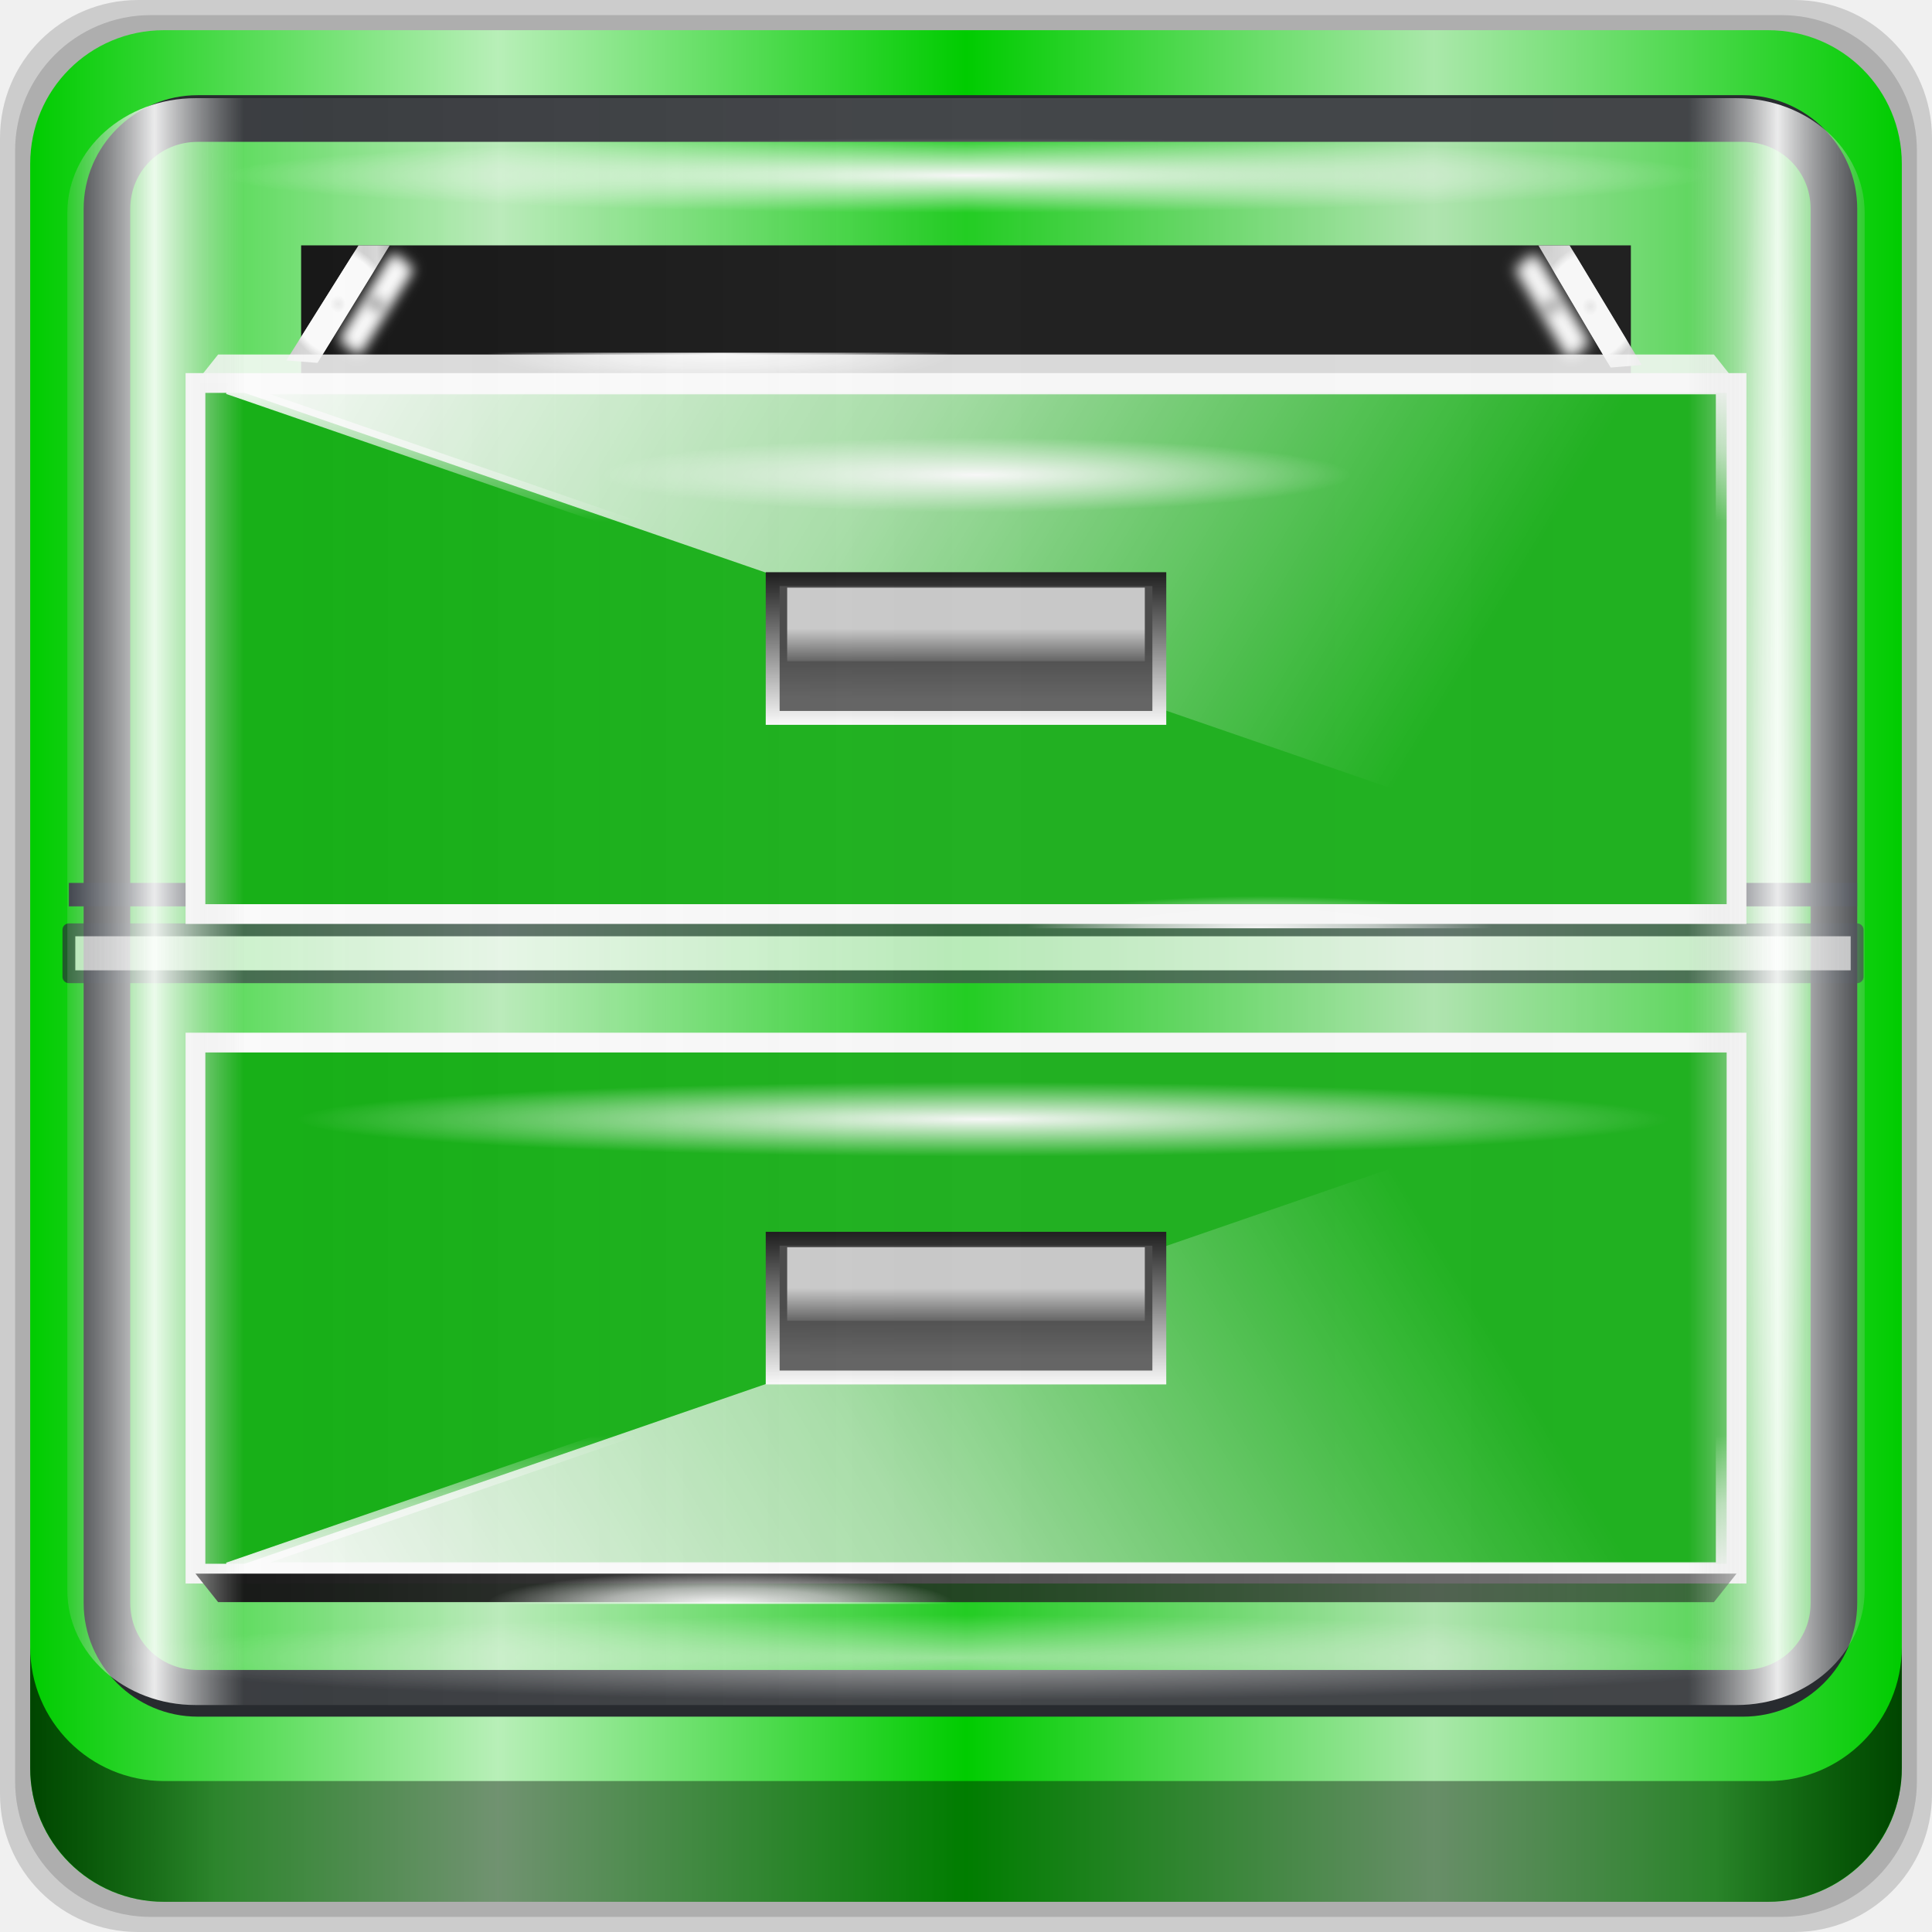
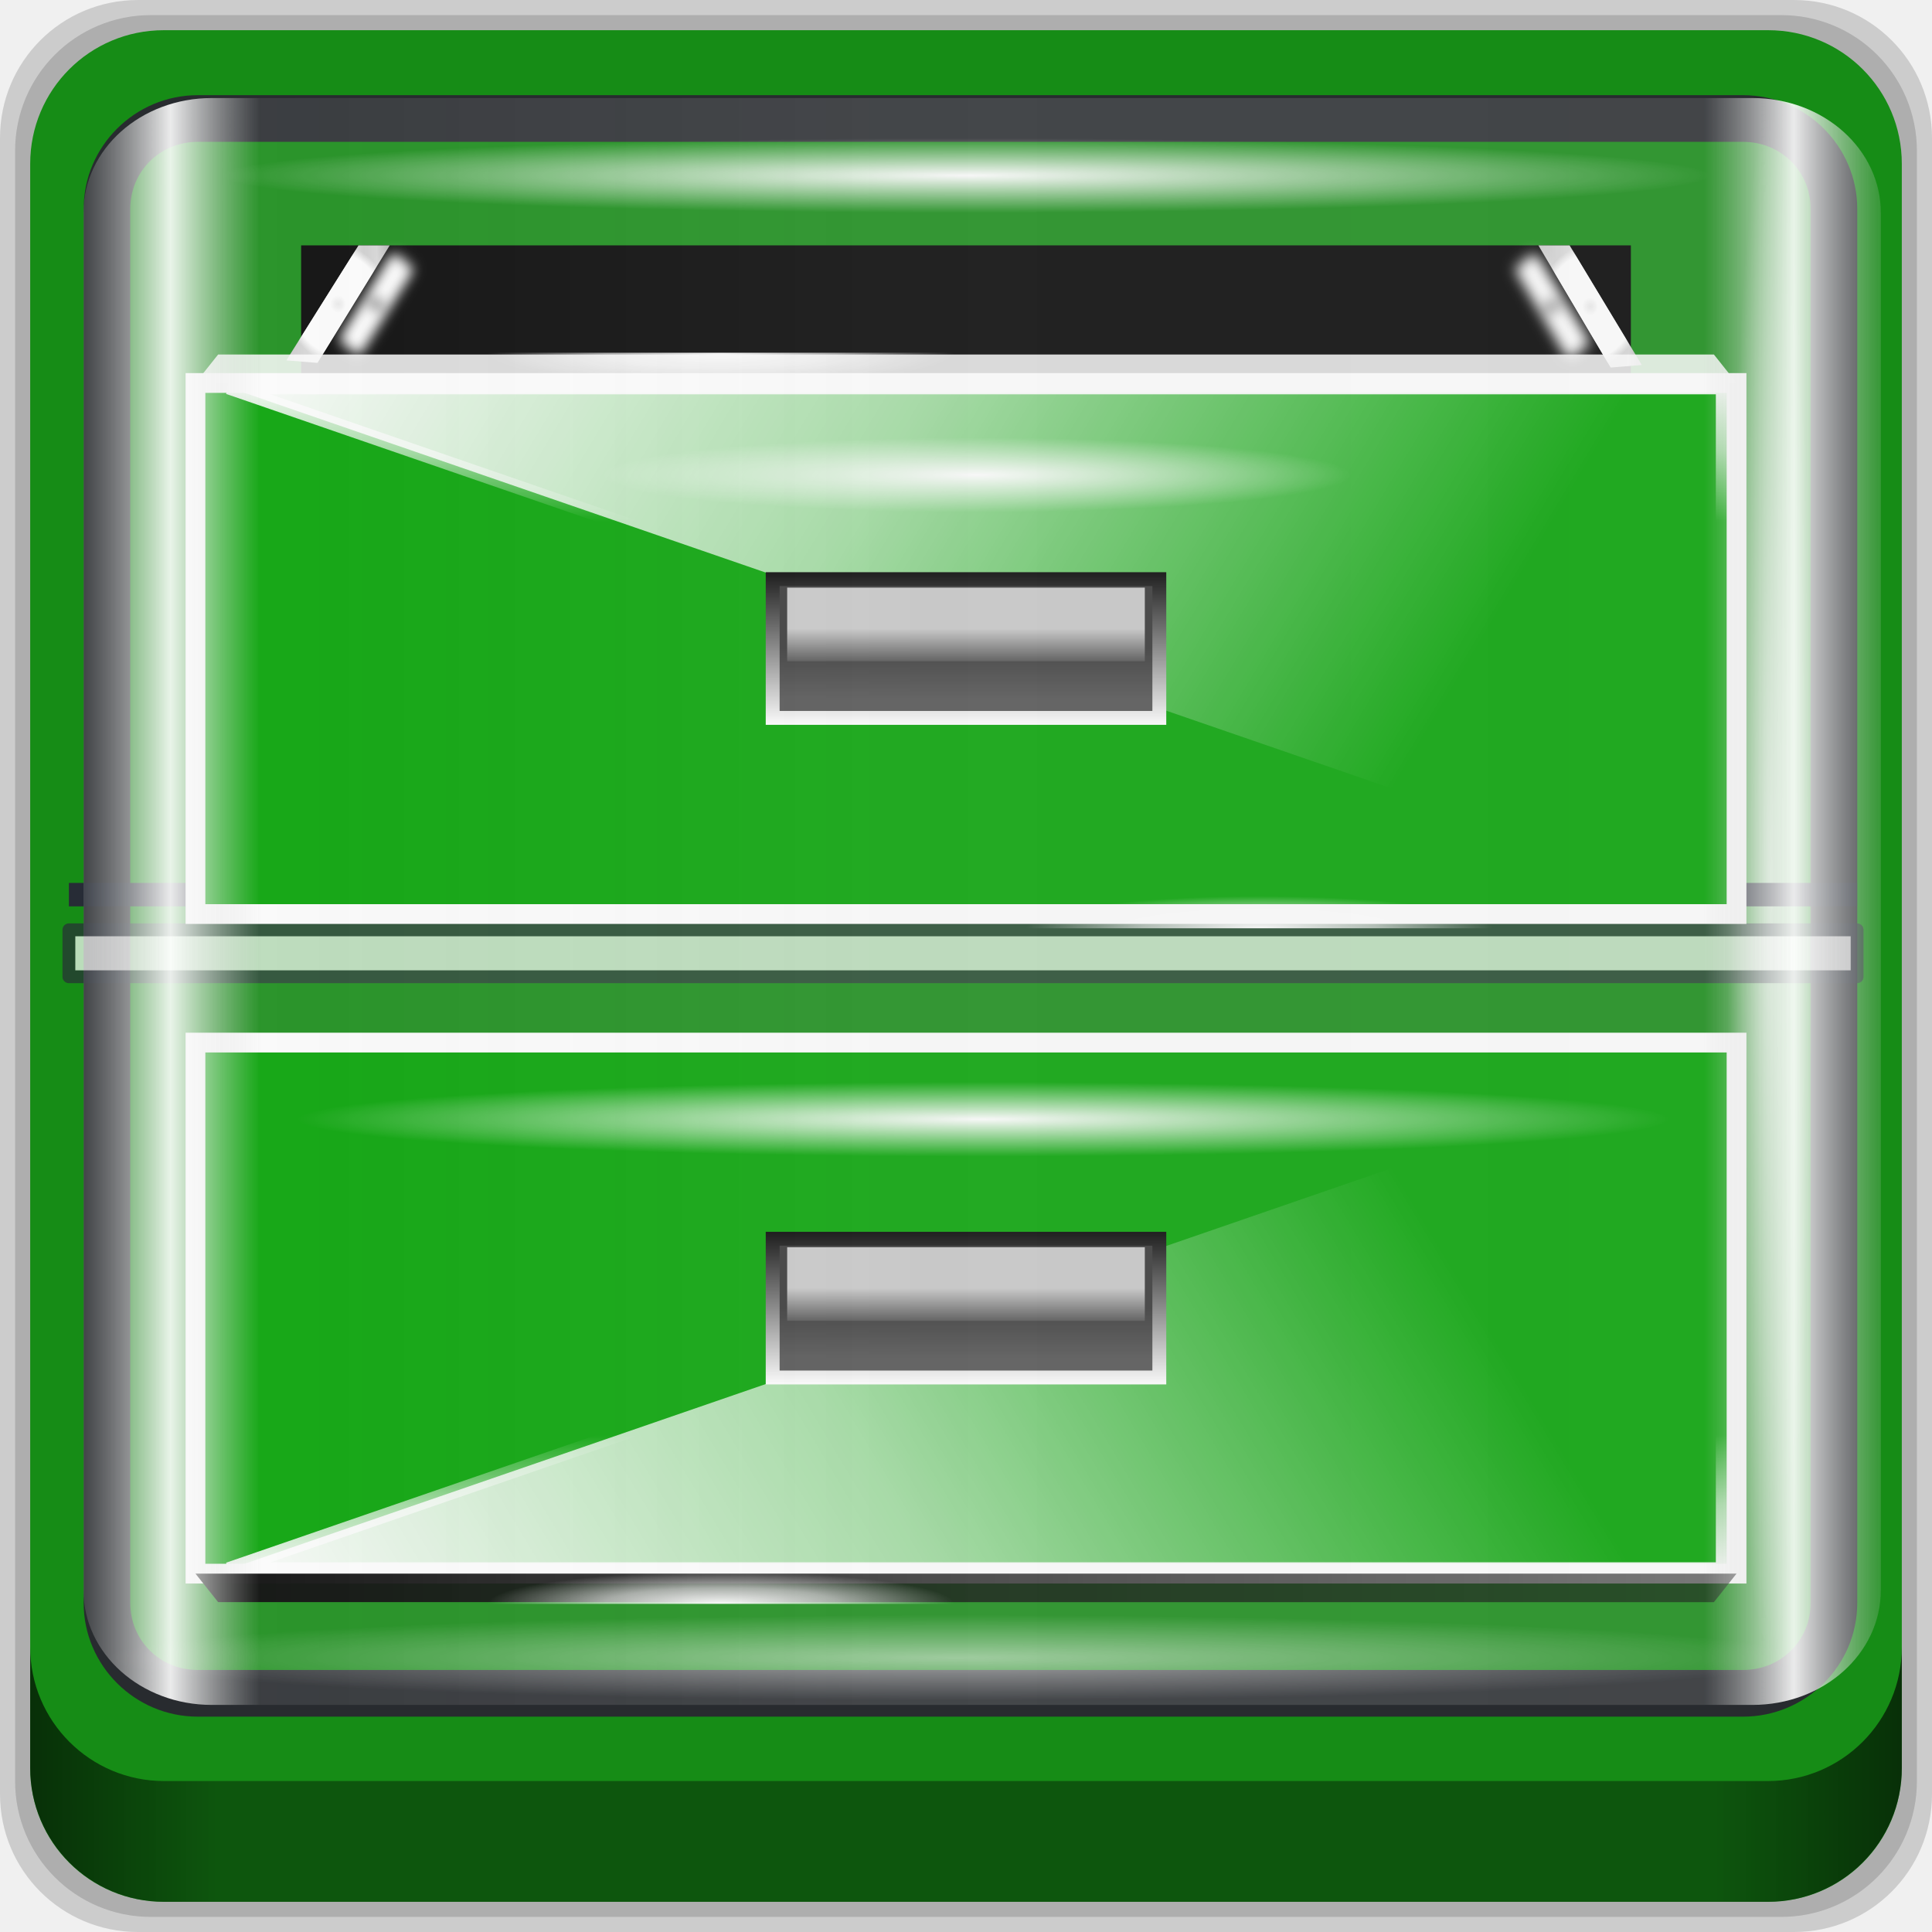
<svg xmlns="http://www.w3.org/2000/svg" xmlns:xlink="http://www.w3.org/1999/xlink" width="96" height="96" id="svg3871" version="1.1">
  <defs id="defs3873">
    <linearGradient id="linearGradient4589">
      <stop id="stop4591" offset="0" style="stop-color:#f70a0a" />
      <stop style="stop-color:#c50e12" offset="0.5" id="stop4593" />
      <stop id="stop4595" offset="0.75" style="stop-color:#f8a8a8" />
      <stop style="stop-color:#fbb5b6" offset="0.875" id="stop4597" />
      <stop id="stop4599" offset="1" style="stop-color:#fe5762" />
    </linearGradient>
    <linearGradient id="linearGradient4583">
      <stop style="stop-color:#c80000" offset="0" id="stop4585" />
      <stop style="stop-color:#660000" offset="1" id="stop4587" />
    </linearGradient>
    <linearGradient xlink:href="#linearGradient4188-5" id="linearGradient6769" x1="2.294" y1="17.34" x2="95.497" y2="17.34" gradientUnits="userSpaceOnUse" />
    <linearGradient id="linearGradient4188-5">
      <stop id="stop4190-0" offset="0" style="stop-color:#ffffff;stop-opacity:0" />
      <stop style="stop-color:#ffffff" offset="0.15" id="stop4198-3" />
      <stop style="stop-color:#ffffff" offset="0.85" id="stop4196-6" />
      <stop id="stop4192-1" offset="1" style="stop-color:#ffffff;stop-opacity:0" />
    </linearGradient>
    <filter color-interpolation-filters="sRGB" id="filter6771">
      <feGaussianBlur stdDeviation="0.433" id="feGaussianBlur6773" />
    </filter>
    <radialGradient xlink:href="#linearGradient3888-1-1" id="radialGradient6699" gradientUnits="userSpaceOnUse" gradientTransform="matrix(0.9678067,0,0,0.05540266,7.036976,-86.60529)" cx="45.027" cy="965.204" fx="45.027" fy="965.204" r="37.208" />
    <linearGradient id="linearGradient3888-1-1">
      <stop style="stop-color:#ffffff" offset="0" id="stop3890-3-7" />
      <stop style="stop-color:#ffffff;stop-opacity:0" offset="1" id="stop3892-4-9" />
    </linearGradient>
    <linearGradient xlink:href="#linearGradient5712" id="linearGradient6677" gradientUnits="userSpaceOnUse" gradientTransform="matrix(2.379479,0,0,1.471481,-10.09338,-1530.045)" x1="23.791" y1="1070.81" x2="24.548" y2="1031.263" />
    <linearGradient id="linearGradient5712">
      <stop style="stop-color:#cbcbcb" offset="0" id="stop5714" />
      <stop id="stop6775" offset="0.5" style="stop-color:#ececec" />
      <stop style="stop-color:#d0d0d0" offset="0.75" id="stop6777" />
      <stop id="stop6779" offset="0.875" style="stop-color:#d8d8d8" />
      <stop style="stop-color:#b1b1b1" offset="1" id="stop5716" />
    </linearGradient>
    <linearGradient xlink:href="#linearGradient4706" id="linearGradient6679" gradientUnits="userSpaceOnUse" gradientTransform="matrix(5.30808,0,0,3.282542,-20.18369,-3432.62)" x1="5.28" y1="1046.534" x2="20.651" y2="1046.534" />
    <linearGradient id="linearGradient4706">
      <stop id="stop4708" offset="0" style="stop-color:#646464" />
      <stop id="stop4710" offset="1" style="stop-color:#333333" />
    </linearGradient>
    <linearGradient xlink:href="#linearGradient4168" id="linearGradient6681" gradientUnits="userSpaceOnUse" gradientTransform="matrix(2.307469,0,0,-1.427942,-7.808547,1484.891)" x1="7.683" y1="1031.616" x2="36.138" y2="1041.616" />
    <linearGradient id="linearGradient4168">
      <stop style="stop-color:#ffffff" offset="0" id="stop4170" />
      <stop id="stop5563" offset="0.5" style="stop-color:#ffffff;stop-opacity:0.628" />
      <stop style="stop-color:#ffffff;stop-opacity:0" offset="1" id="stop4172" />
    </linearGradient>
    <linearGradient xlink:href="#linearGradient4168" id="linearGradient6683" gradientUnits="userSpaceOnUse" gradientTransform="matrix(2.410269,0,0,-1.491559,-10.34592,1551.155)" x1="24.683" y1="1031.842" x2="24.683" y2="1037.031" />
    <linearGradient id="linearGradient3638">
      <stop style="stop-color:#ffffff" offset="0" id="stop3640" />
      <stop id="stop3642" offset="0.5" style="stop-color:#ffffff;stop-opacity:0.628" />
      <stop style="stop-color:#ffffff;stop-opacity:0" offset="1" id="stop3644" />
    </linearGradient>
    <linearGradient xlink:href="#ButtonShadow" id="linearGradient6689" gradientUnits="userSpaceOnUse" gradientTransform="matrix(2.252233,0,0,-0.07082362,-7.590828,1179.192)" x1="7.683" y1="1041.617" x2="41.683" y2="1041.617" />
    <linearGradient gradientTransform="scale(1.005865,0.994169)" gradientUnits="userSpaceOnUse" id="ButtonShadow" y2="7.017" x2="45.448" y1="92.54" x1="45.448">
      <stop offset="0" style="stop-color:#000000" id="stop3750" />
      <stop offset="1" style="stop-color:#000000;stop-opacity:0.588" id="stop3752" />
    </linearGradient>
    <linearGradient xlink:href="#linearGradient4192" id="linearGradient6691" gradientUnits="userSpaceOnUse" gradientTransform="matrix(2.379479,0,0,1.471481,-10.09338,-1535.393)" x1="22.609" y1="1043.503" x2="22.609" y2="1041.616" />
    <linearGradient id="linearGradient4192">
      <stop style="stop-color:#505050" offset="0" id="stop4194" />
      <stop style="stop-color:#333333" offset="1" id="stop4196" />
    </linearGradient>
    <linearGradient xlink:href="#linearGradient4688" id="linearGradient6693" gradientUnits="userSpaceOnUse" gradientTransform="matrix(2.379479,0,0,1.471481,-10.09338,-1535.393)" x1="24.683" y1="1038.803" x2="24.683" y2="1044.428" />
    <linearGradient id="linearGradient4688">
      <stop id="stop4690" offset="0" style="stop-color:#000000" />
      <stop id="stop4692" offset="1" style="stop-color:#ffffff" />
    </linearGradient>
    <linearGradient xlink:href="#linearGradient4712" id="linearGradient6695" gradientUnits="userSpaceOnUse" gradientTransform="matrix(2.379479,0,0,1.471481,-10.09338,-1535.393)" x1="24.683" y1="1039.323" x2="24.683" y2="1042.096" />
    <linearGradient id="linearGradient4712">
      <stop id="stop4714" offset="0" style="stop-color:#c8c8c8" />
      <stop style="stop-color:#c8c8c8" offset="0.554" id="stop4720" />
      <stop id="stop4716" offset="1" style="stop-color:#505050" />
    </linearGradient>
    <radialGradient xlink:href="#linearGradient4168" id="radialGradient6697" gradientUnits="userSpaceOnUse" gradientTransform="matrix(-2.379479,6.8074622e-8,7.577941e-8,0.3469036,88.21679,4.112043)" cx="22.045" cy="27.687" fx="22.045" fy="27.687" r="5.145" />
    <linearGradient id="linearGradient3664">
      <stop style="stop-color:#ffffff" offset="0" id="stop3666" />
      <stop id="stop3668" offset="0.5" style="stop-color:#ffffff;stop-opacity:0.628" />
      <stop style="stop-color:#ffffff;stop-opacity:0" offset="1" id="stop3670" />
    </linearGradient>
    <radialGradient xlink:href="#linearGradient4168" id="radialGradient4367" gradientUnits="userSpaceOnUse" gradientTransform="matrix(-2.379479,6.8074622e-8,7.577941e-8,0.3469036,116.5011,-33.32754)" cx="22.045" cy="27.687" fx="22.045" fy="27.687" r="5.145" />
    <linearGradient id="linearGradient3673">
      <stop style="stop-color:#ffffff" offset="0" id="stop3675" />
      <stop id="stop3677" offset="0.5" style="stop-color:#ffffff;stop-opacity:0.628" />
      <stop style="stop-color:#ffffff;stop-opacity:0" offset="1" id="stop3679" />
    </linearGradient>
    <radialGradient r="37.208" fy="965.204" fx="45.027" cy="965.204" cx="45.027" gradientTransform="matrix(0.5289847,0,0,0.05540266,26.41004,-55.90131)" gradientUnits="userSpaceOnUse" id="radialGradient6571" xlink:href="#linearGradient3888-1-1" />
    <linearGradient xlink:href="#linearGradient5933" id="linearGradient6512" gradientUnits="userSpaceOnUse" gradientTransform="matrix(1.651857,0,0,1.088277,7.22798,-70.02308)" x1="24.683" y1="1046.799" x2="24.683" y2="1027.589" />
    <linearGradient id="linearGradient5933">
      <stop id="stop5935" offset="0" style="stop-color:#f8f8f8" />
      <stop id="stop5937" offset="1" style="stop-color:#000000" />
    </linearGradient>
    <linearGradient xlink:href="#linearGradient5712" id="linearGradient6514" gradientUnits="userSpaceOnUse" gradientTransform="matrix(2.379479,0,0,1.471481,-10.09338,-1531.778)" x1="23.791" y1="1070.81" x2="24.548" y2="1031.263" />
    <linearGradient id="linearGradient3693">
      <stop style="stop-color:#cbcbcb" offset="0" id="stop3695" />
      <stop id="stop3697" offset="0.5" style="stop-color:#ececec" />
      <stop style="stop-color:#d0d0d0" offset="0.75" id="stop3699" />
      <stop id="stop3701" offset="0.875" style="stop-color:#d8d8d8" />
      <stop style="stop-color:#b1b1b1" offset="1" id="stop3703" />
    </linearGradient>
    <linearGradient xlink:href="#linearGradient4706" id="linearGradient6516" gradientUnits="userSpaceOnUse" gradientTransform="matrix(5.30808,0,0,3.282542,-20.18369,-3434.353)" x1="5.28" y1="1046.534" x2="20.651" y2="1046.534" />
    <linearGradient id="linearGradient3706">
      <stop id="stop3708" offset="0" style="stop-color:#646464" />
      <stop id="stop3710" offset="1" style="stop-color:#333333" />
    </linearGradient>
    <linearGradient xlink:href="#linearGradient4168" id="linearGradient6518" gradientUnits="userSpaceOnUse" gradientTransform="matrix(2.184073,0,0,1.280363,-5.428183,-275.0784)" x1="7.683" y1="1031.616" x2="36.138" y2="1041.616" />
    <linearGradient id="linearGradient3713">
      <stop style="stop-color:#ffffff" offset="0" id="stop3715" />
      <stop id="stop3717" offset="0.5" style="stop-color:#ffffff;stop-opacity:0.628" />
      <stop style="stop-color:#ffffff;stop-opacity:0" offset="1" id="stop3719" />
    </linearGradient>
    <linearGradient xlink:href="#linearGradient4168" id="linearGradient6520" gradientUnits="userSpaceOnUse" gradientTransform="matrix(2.410269,0,0,1.491559,-10.34592,-1552.888)" x1="24.683" y1="1031.842" x2="24.683" y2="1037.031" />
    <linearGradient id="linearGradient3722">
      <stop style="stop-color:#ffffff" offset="0" id="stop3724" />
      <stop id="stop3726" offset="0.5" style="stop-color:#ffffff;stop-opacity:0.628" />
      <stop style="stop-color:#ffffff;stop-opacity:0" offset="1" id="stop3728" />
    </linearGradient>
    <linearGradient xlink:href="#linearGradient5712" id="linearGradient6522" gradientUnits="userSpaceOnUse" gradientTransform="matrix(2.379479,0,0,0.8792501,-10.09338,-921.4938)" x1="11.969" y1="1023.696" x2="11.969" y2="1031.112" />
    <linearGradient id="linearGradient3731">
      <stop style="stop-color:#cbcbcb" offset="0" id="stop3733" />
      <stop id="stop3735" offset="0.5" style="stop-color:#ececec" />
      <stop style="stop-color:#d0d0d0" offset="0.75" id="stop3737" />
      <stop id="stop3739" offset="0.875" style="stop-color:#d8d8d8" />
      <stop style="stop-color:#b1b1b1" offset="1" id="stop3741" />
    </linearGradient>
    <linearGradient xlink:href="#linearGradient5712" id="linearGradient6524" gradientUnits="userSpaceOnUse" gradientTransform="matrix(-2.379479,0,0,0.9140872,107.1656,-957.1566)" x1="11.969" y1="1023.696" x2="11.969" y2="1031.112" />
    <linearGradient id="linearGradient3744">
      <stop style="stop-color:#cbcbcb" offset="0" id="stop3746" />
      <stop id="stop3748" offset="0.5" style="stop-color:#ececec" />
      <stop style="stop-color:#d0d0d0" offset="0.75" id="stop3751" />
      <stop id="stop3753" offset="0.875" style="stop-color:#d8d8d8" />
      <stop style="stop-color:#b1b1b1" offset="1" id="stop3755" />
    </linearGradient>
    <linearGradient xlink:href="#linearGradient4188" id="linearGradient6526" gradientUnits="userSpaceOnUse" gradientTransform="matrix(2.379479,0,0,0.07898703,-10.09338,-96.83827)" x1="7.683" y1="1041.617" x2="41.683" y2="1041.617" />
    <linearGradient id="linearGradient4188">
      <stop id="stop4190" offset="0" style="stop-color:#ffffff;stop-opacity:0" />
      <stop style="stop-color:#ffffff" offset="0.15" id="stop4198" />
      <stop style="stop-color:#ffffff" offset="0.85" id="stop4196-8" />
      <stop id="stop4192" offset="1" style="stop-color:#ffffff;stop-opacity:0" />
    </linearGradient>
    <linearGradient xlink:href="#linearGradient4192" id="linearGradient6528" gradientUnits="userSpaceOnUse" gradientTransform="matrix(2.252233,0,0,1.319402,-7.590828,-315.5661)" x1="22.609" y1="1043.503" x2="22.609" y2="1041.616" />
    <linearGradient id="linearGradient3764">
      <stop style="stop-color:#505050" offset="0" id="stop3766" />
      <stop style="stop-color:#333333" offset="1" id="stop3768" />
    </linearGradient>
    <linearGradient xlink:href="#linearGradient4688" id="linearGradient6530" gradientUnits="userSpaceOnUse" gradientTransform="matrix(2.252233,0,0,1.319402,-7.590828,-315.5661)" x1="24.683" y1="1038.803" x2="24.683" y2="1044.428" />
    <linearGradient id="linearGradient3771">
      <stop id="stop3773" offset="0" style="stop-color:#000000" />
      <stop id="stop3775" offset="1" style="stop-color:#ffffff" />
    </linearGradient>
    <linearGradient xlink:href="#linearGradient4712" id="linearGradient6532" gradientUnits="userSpaceOnUse" gradientTransform="matrix(2.252233,0,0,1.319402,-7.590828,-315.5661)" x1="24.683" y1="1039.323" x2="24.683" y2="1042.096" />
    <linearGradient id="linearGradient3778">
      <stop id="stop3780" offset="0" style="stop-color:#c8c8c8" />
      <stop style="stop-color:#c8c8c8" offset="0.554" id="stop3782" />
      <stop id="stop3784" offset="1" style="stop-color:#505050" />
    </linearGradient>
    <radialGradient xlink:href="#linearGradient4168" id="radialGradient6534" gradientUnits="userSpaceOnUse" gradientTransform="matrix(-2.379479,-6.8074622e-8,7.577941e-8,-0.3469036,88.21679,-5.845398)" cx="22.045" cy="27.687" fx="22.045" fy="27.687" r="5.145" />
    <linearGradient id="linearGradient3787">
      <stop style="stop-color:#ffffff" offset="0" id="stop3789" />
      <stop id="stop3791" offset="0.5" style="stop-color:#ffffff;stop-opacity:0.628" />
      <stop style="stop-color:#ffffff;stop-opacity:0" offset="1" id="stop3793" />
    </linearGradient>
    <linearGradient y2="46.5" x2="90.15" y1="46.5" x1="5.85" gradientTransform="matrix(1.123287,0,0,1.055695,-4.203504,-27.77712)" gradientUnits="userSpaceOnUse" id="linearGradient6614" xlink:href="#linearGradient4593-9" />
    <linearGradient id="linearGradient4593-9">
      <stop style="stop-color:#c6c6c6;stop-opacity:0.149" offset="0" id="stop4595-1" />
      <stop id="stop4597-1" offset="0.05" style="stop-color:#ffffff" />
      <stop style="stop-color:#d4d4d4;stop-opacity:0.122" offset="0.1" id="stop4599-6" />
      <stop id="stop4601-6" offset="0.5" style="stop-color:#cdcdcd;stop-opacity:0.189" />
      <stop style="stop-color:#cacaca;stop-opacity:0.176" offset="0.9" id="stop4603-1" />
      <stop id="stop4605-9" offset="0.95" style="stop-color:#ffffff" />
      <stop style="stop-color:#c8c8c8;stop-opacity:0.176" offset="1" id="stop4607-7" />
    </linearGradient>
    <radialGradient xlink:href="#linearGradient3888-1" id="radialGradient6550" cx="45.027" cy="965.204" fx="45.027" fy="965.204" r="37.208" gradientTransform="matrix(1,0,0,0.05416976,3.9848351e-7,915.0565)" gradientUnits="userSpaceOnUse" />
    <linearGradient id="linearGradient3888-1">
      <stop style="stop-color:#ffffff" offset="0" id="stop3890-3" />
      <stop style="stop-color:#ffffff;stop-opacity:0" offset="1" id="stop3892-4" />
    </linearGradient>
    <linearGradient gradientTransform="matrix(1.123287,0,0,1.136467,-4.198746,-29.533)" y2="83.625" x2="89.75" y1="83.625" x1="6.25" gradientUnits="userSpaceOnUse" id="linearGradient4039" xlink:href="#linearGradient3832" />
    <linearGradient id="linearGradient3832">
      <stop id="stop3834" offset="0" style="stop-color:#000000;stop-opacity:0.578" />
      <stop style="stop-color:#ffffff" offset="0.05" id="stop3842" />
      <stop id="stop3846" offset="0.1" style="stop-color:#000000;stop-opacity:0.667" />
      <stop style="stop-color:#000000;stop-opacity:0.498" offset="0.5" id="stop3840" />
      <stop id="stop3844" offset="0.9" style="stop-color:#000000;stop-opacity:0.646" />
      <stop style="stop-color:#ffffff" offset="0.95" id="stop3848" />
      <stop id="stop3836" offset="1" style="stop-color:#000000;stop-opacity:0.626" />
    </linearGradient>
    <linearGradient gradientTransform="matrix(1.123287,0,0,1.136467,-4.198746,-29.533)" y2="80.625" x2="89.75" y1="80.625" x1="6.25" gradientUnits="userSpaceOnUse" id="linearGradient4037" xlink:href="#linearGradient3832" />
    <linearGradient id="linearGradient3818">
      <stop id="stop3820" offset="0" style="stop-color:#000000;stop-opacity:0.578" />
      <stop style="stop-color:#ffffff" offset="0.05" id="stop3822" />
      <stop id="stop3824" offset="0.1" style="stop-color:#000000;stop-opacity:0.667" />
      <stop style="stop-color:#000000;stop-opacity:0.498" offset="0.5" id="stop3826" />
      <stop id="stop3828" offset="0.9" style="stop-color:#000000;stop-opacity:0.646" />
      <stop style="stop-color:#ffffff" offset="0.95" id="stop3830" />
      <stop id="stop3832" offset="1" style="stop-color:#000000;stop-opacity:0.626" />
    </linearGradient>
    <linearGradient xlink:href="#gradient0-3" id="linearGradient6510" gradientUnits="userSpaceOnUse" x1="5.85" y1="46.5" x2="90.15" y2="46.5" gradientTransform="matrix(1.123343,0,0,1.125806,-4.201419,-28.58715)" />
    <linearGradient spreadMethod="pad" y2="90.733" x2="32.075" y1="6.165" x1="32.075" gradientUnits="userSpaceOnUse" gradientTransform="scale(1.005476,0.9945541)" id="gradient0-3">
      <stop id="stop7-7" stop-opacity="1" offset="0" stop-color="#000000" style="stop-color:#6c6c6c" />
      <stop style="stop-color:#8e8e8e" stop-color="#000000" offset="0.5" stop-opacity="1" id="stop4364" />
      <stop id="stop9-4" stop-opacity="0.588" offset="1" stop-color="#000000" style="stop-color:#5f5f5f" />
    </linearGradient>
    <linearGradient xlink:href="#linearGradient4168" id="linearGradient4326" gradientUnits="userSpaceOnUse" gradientTransform="matrix(2.281376,0,0,1.337405,-7.829867,-334.4939)" x1="24.683" y1="1031.842" x2="24.683" y2="1037.031" />
    <linearGradient xlink:href="#linearGradient4168" id="linearGradient4348" gradientUnits="userSpaceOnUse" gradientTransform="matrix(2.184073,0,0,-1.280363,-5.428183,2425.342)" x1="7.683" y1="1031.616" x2="36.138" y2="1041.616" />
    <linearGradient xlink:href="#linearGradient4168" id="linearGradient4350" gradientUnits="userSpaceOnUse" gradientTransform="matrix(2.281376,0,0,-1.337405,-7.829867,2484.757)" x1="24.683" y1="1031.842" x2="24.683" y2="1037.031" />
    <linearGradient xlink:href="#linearGradient4192" id="linearGradient4354" gradientUnits="userSpaceOnUse" gradientTransform="matrix(2.252233,0,0,1.319402,-7.590828,-282.7916)" x1="22.609" y1="1043.503" x2="22.609" y2="1041.616" />
    <linearGradient xlink:href="#linearGradient4688" id="linearGradient4356" gradientUnits="userSpaceOnUse" gradientTransform="matrix(2.252233,0,0,1.319402,-7.590828,-282.7916)" x1="24.683" y1="1038.803" x2="24.683" y2="1044.428" />
    <linearGradient xlink:href="#linearGradient4712" id="linearGradient4358" gradientUnits="userSpaceOnUse" gradientTransform="matrix(2.252233,0,0,1.319402,-7.590828,-282.7916)" x1="24.683" y1="1039.323" x2="24.683" y2="1042.096" />
    <linearGradient xlink:href="#linearGradient4188-5" id="linearGradient4366" gradientUnits="userSpaceOnUse" x1="2.294" y1="17.34" x2="95.497" y2="17.34" />
    <linearGradient xlink:href="#linearGradient3731" id="linearGradient4235" x1="78.686" y1="-18.017" x2="84.114" y2="-18.017" gradientUnits="userSpaceOnUse" gradientTransform="matrix(0.9465235,0,0,0.8966487,1.962791,1057.901)" />
    <linearGradient xlink:href="#linearGradient3731" id="linearGradient4237" x1="12.958" y1="-18.147" x2="18.386" y2="-18.147" gradientUnits="userSpaceOnUse" gradientTransform="matrix(0.9465235,0,0,0.8966487,1.962791,1057.901)" />
-     <linearGradient xlink:href="#linearGradient6139-0" id="linearGradient4071" gradientUnits="userSpaceOnUse" gradientTransform="matrix(1.107143,0,0,1.107143,-5.142859,1022.484)" x1="6" y1="47" x2="90" y2="47" />
    <linearGradient id="linearGradient6139-0">
      <stop id="stop6141-2" offset="0" style="stop-color:#00cc00;stop-opacity:1" />
      <stop style="stop-color:#b8efb8;stop-opacity:1" offset="0.25" id="stop6151-0" />
      <stop style="stop-color:#00cc00;stop-opacity:1" offset="0.5" id="stop6147-1" />
      <stop id="stop6149-4" offset="0.75" style="stop-color:#aae8aa;stop-opacity:1" />
      <stop id="stop6143-4" offset="1" style="stop-color:#00cc00;stop-opacity:1" />
    </linearGradient>
    <linearGradient gradientTransform="translate(-2.95e-6,1026.52)" xlink:href="#linearGradient3832-0-6-1-1" id="linearGradient4129" x1="1.5" y1="88.172" x2="94.5" y2="88.172" gradientUnits="userSpaceOnUse" />
    <linearGradient id="linearGradient3832-0-6-1-1">
      <stop style="stop-color:#000000;stop-opacity:1;" offset="0" id="stop3834-6-3-7-1" />
      <stop id="stop3872-2-4" offset="0.1" style="stop-color:#000000;stop-opacity:0.588;" />
      <stop style="stop-color:#000000;stop-opacity:0.588;" offset="0.9" id="stop3844-6-2-7-6" />
      <stop style="stop-color:#000000;stop-opacity:1;" offset="1" id="stop3836-5-0-2-9" />
    </linearGradient>
    <radialGradient xlink:href="#linearGradient3888-1-1" id="radialGradient7462" gradientUnits="userSpaceOnUse" gradientTransform="matrix(0.9751338,0,0,0.04919072,33.89869,1106.686)" cx="13.948" cy="44.893" fx="13.948" fy="44.893" r="43.199" />
    <radialGradient xlink:href="#linearGradient3888-1-1" id="radialGradient7464" gradientUnits="userSpaceOnUse" gradientTransform="matrix(0.8883266,0,0,0.04919072,1058.064,-90.1683)" cx="13.948" cy="44.893" fx="13.948" fy="44.893" r="43.199" />
    <linearGradient xlink:href="#linearGradient3888-1-1" id="linearGradient4767" gradientUnits="userSpaceOnUse" x1="2.771" y1="-28.642" x2="50.528" y2="14.514" />
    <clipPath id="clipPath4156-4-1" clipPathUnits="userSpaceOnUse">
      <path id="path4158-0-8" d="m 27.046,-55.695 -14.214,13.321 h 0.061 l 15.653,21.771 10.231,-10.546 C 38.562,-32.302 27.468,-54.819 27.046,-55.695 Z M 9.647,-39.383 -5.241,-25.321 15.988,-7.806 26.372,-18.383 Z m 31.491,12.951 -9.741,9.714 8.945,12.458 7.781,-7.555 z m -49.84,4.379 -13.754,12.982 26.283,13.846 0.061,-0.062 -0.123,-0.062 L 13.599,-5.401 -8.702,-22.053 Z m 38.015,7.401 -9.803,9.775 11.579,9.559 7.628,-7.401 -8.669,-11.009 z m 20.187,5.674 -7.383,7.216 6.188,8.542 5.82,-6.137 z m -32.195,6.322 -9.557,9.498 13.662,7.185 7.934,-7.678 z m 23.312,2.374 -7.107,6.938 8.363,6.907 5.361,-5.674 -0.061,-0.092 -0.092,0.123 -6.464,-8.203 z m -8.73,8.542 -7.505,7.339 10.354,5.458 c 1.397,-1.321 5.675,-6.123 5.851,-6.322 z" style="opacity:0.6;fill:#ffffff;fill-opacity:1;stroke:none" />
    </clipPath>
    <radialGradient r="37.208" fy="965.204" fx="45.027" cy="965.204" cx="45.027" gradientTransform="matrix(0.9945441,0,0,0.04988428,3.218837,987.0892)" gradientUnits="userSpaceOnUse" id="radialGradient4314-7" xlink:href="#linearGradient3888-1-1" />
    <linearGradient y2="1037.031" x2="24.683" y1="1031.842" x1="24.683" gradientTransform="matrix(2.410269,0,0,1.491559,-10.34592,-1552.888)" gradientUnits="userSpaceOnUse" id="linearGradient3734" xlink:href="#linearGradient4168" />
    <linearGradient gradientUnits="userSpaceOnUse" y2="-18.147" x2="18.386" y1="-18.147" x1="12.958" id="linearGradient3736" xlink:href="#linearGradient5712" />
    <linearGradient gradientUnits="userSpaceOnUse" y2="-18.017" x2="84.114" y1="-18.017" x1="78.686" id="linearGradient3738" xlink:href="#linearGradient5712" />
    <radialGradient r="5.145" fy="27.687" fx="22.045" cy="27.687" cx="22.045" gradientTransform="matrix(-2.252232,-6.1039025e-8,7.1726993e-8,-0.3110507,85.46206,1052.659)" gradientUnits="userSpaceOnUse" id="radialGradient4340-5" xlink:href="#linearGradient4168" />
    <radialGradient gradientUnits="userSpaceOnUse" gradientTransform="matrix(0.9465235,0,0,1.076467,1.962791,1061.164)" r="2.714" fy="-18.147" fx="15.672" cy="-18.147" cx="15.672" id="radialGradient4247-9" xlink:href="#linearGradient4188-5" />
    <radialGradient gradientUnits="userSpaceOnUse" gradientTransform="matrix(0.9465235,0,0,1.119117,1.962791,1061.909)" r="2.714" fy="-18.017" fx="81.4" cy="-18.017" cx="81.4" id="radialGradient4249-7" xlink:href="#linearGradient4188-5" />
    <radialGradient r="2.714" fy="-18.147" fx="15.672" cy="-18.147" cx="15.672" gradientTransform="matrix(-1,0,0,-1.200545,33.34383,-39.93224)" gradientUnits="userSpaceOnUse" id="radialGradient4255-3" xlink:href="#linearGradient4188-5" />
    <filter height="1.242" y="-0.121" width="1.29" x="-0.145" id="filter4299-6">
      <feGaussianBlur id="feGaussianBlur4301-1" stdDeviation="0.328" />
    </filter>
    <radialGradient r="2.714" fy="-18.017" fx="81.4" cy="-18.017" cx="81.4" gradientTransform="matrix(1,0,0,1.248111,-2,4.470327)" gradientUnits="userSpaceOnUse" id="radialGradient4257-2" xlink:href="#linearGradient4188-5" />
    <filter height="1.238" y="-0.119" width="1.297" x="-0.148" id="filter4371-9">
      <feGaussianBlur id="feGaussianBlur4373-3" stdDeviation="0.336" />
    </filter>
    <radialGradient r="37.208" fy="965.204" fx="45.027" cy="965.204" cx="45.027" gradientTransform="matrix(0.5006964,0,0,0.04988427,25.94199,1001.971)" gradientUnits="userSpaceOnUse" id="radialGradient4342-1" xlink:href="#linearGradient3888-1-1" />
    <linearGradient y2="1041.616" x2="36.138" y1="1031.616" x1="7.683" gradientTransform="matrix(2.307469,0,0,-1.427942,-7.808547,1484.891)" gradientUnits="userSpaceOnUse" id="linearGradient3750" xlink:href="#linearGradient4168" />
    <linearGradient y2="1037.031" x2="24.683" y1="1031.842" x1="24.683" gradientTransform="matrix(2.410269,0,0,-1.491559,-10.34592,1551.155)" gradientUnits="userSpaceOnUse" id="linearGradient3752" xlink:href="#linearGradient4168" />
    <linearGradient y2="1041.616" x2="22.609" y1="1043.503" x1="22.609" gradientTransform="matrix(2.379479,0,0,1.471481,-10.09338,-1535.393)" gradientUnits="userSpaceOnUse" id="linearGradient3754" xlink:href="#linearGradient4192" />
    <linearGradient y2="1044.428" x2="24.683" y1="1038.803" x1="24.683" gradientTransform="matrix(2.379479,0,0,1.471481,-10.09338,-1535.393)" gradientUnits="userSpaceOnUse" id="linearGradient3756" xlink:href="#linearGradient4688" />
    <linearGradient y2="1042.096" x2="24.683" y1="1039.323" x1="24.683" gradientTransform="matrix(2.379479,0,0,1.471481,-10.09338,-1535.393)" gradientUnits="userSpaceOnUse" id="linearGradient3758" xlink:href="#linearGradient4712" />
    <radialGradient r="5.145" fy="27.687" fx="22.045" cy="27.687" cx="22.045" gradientTransform="matrix(-2.252232,6.1039025e-8,7.1726993e-8,0.3110507,85.46206,1097.604)" gradientUnits="userSpaceOnUse" id="radialGradient4360-7" xlink:href="#linearGradient4168" />
    <radialGradient r="5.145" fy="27.687" fx="22.045" cy="27.687" cx="22.045" gradientTransform="matrix(-2.252232,6.1039025e-8,7.1726993e-8,0.3110507,112.2338,1064.033)" gradientUnits="userSpaceOnUse" id="radialGradient4362-8" xlink:href="#linearGradient4168" />
    <radialGradient r="37.208" fy="965.204" fx="45.027" cy="965.204" cx="45.027" gradientTransform="matrix(0.9160518,0,0,0.04988427,7.604923,-1130.284)" gradientUnits="userSpaceOnUse" id="radialGradient4364-4" xlink:href="#linearGradient3888-1-1" />
-     <linearGradient y2="46.5" x2="90.15" y1="46.5" x1="5.85" gradientTransform="matrix(1.063218,0,0,0.9505426,-3.034454,1027.12)" gradientUnits="userSpaceOnUse" id="linearGradient4316-5" xlink:href="#linearGradient4593-9" />
+     <linearGradient y2="46.5" x2="90.15" y1="46.5" x1="5.85" gradientTransform="matrix(1.063218,0,0,0.9505426,-2.232993,1027.114)" gradientUnits="userSpaceOnUse" id="linearGradient4316-5" xlink:href="#linearGradient4593-9" />
  </defs>
  <g id="layer1" transform="translate(0,48)">
    <g id="g4274" transform="translate(-1.714286,-23.42857)">
      <path transform="matrix(1,0,0,1.025991,1.076076,4.477912)" id="rect6742" d="m 10.316,59.466 c -3.298,0 -5.942,-2.649 -5.942,-5.924 l 0,-72.403 c 0,-3.275 2.644,-5.924 5.942,-5.924 l 77.159,0 c 3.298,0 5.942,2.649 5.942,5.924 l 0,72.403 c 0,3.275 -2.644,5.924 -5.942,5.924 l -77.159,0 z m 0.754,-2.359 75.652,0 c 2.32,0 4.203,-1.383 4.203,-3.099 l 0,-73.336 c 0,-1.716 -1.883,-3.099 -4.203,-3.099 l -75.652,0 c -2.32,0 -4.203,1.383 -4.203,3.099 l 0,73.336 c 0,1.716 1.883,3.099 4.203,3.099 z" style="opacity:0.475;fill:url(#linearGradient4366);filter:url(#filter6771)" />
      <g transform="translate(1.714286,-1051.091)" id="layer1-3">
        <path id="path3288" d="m 89.143,1026.52 -82.286,0 c -3.799,0 -6.857,3.058 -6.857,6.857 l 0,82.286 c 0,3.799 3.058,6.857 6.857,6.857 l 82.286,0 c 3.799,0 6.857,-3.058 6.857,-6.857 l 0,-82.286 c 0,-3.799 -3.058,-6.857 -6.857,-6.857 z" style="display:inline;opacity:0.15;fill:#000000;fill-opacity:1;fill-rule:nonzero;stroke:none" />
        <path style="display:inline;opacity:0.15;fill:#000000;fill-opacity:1;fill-rule:nonzero;stroke:none" d="m 88.5,1027.27 -81,0 c -3.739,0 -6.75,3.01 -6.75,6.75 l 0,81 c 0,3.74 3.011,6.75 6.75,6.75 l 81,0 c 3.74,0 6.75,-3.01 6.75,-6.75 l 0,-81 c 0,-3.74 -3.01,-6.75 -6.75,-6.75 z" id="path4085" />
-         <path id="rect4251-1" d="m 87.857,1028.02 -79.714,0 c -3.68,0 -6.643,2.963 -6.643,6.643 l 0,79.714 c 0,3.68 2.963,6.643 6.643,6.643 l 79.714,0 c 3.68,0 6.643,-2.963 6.643,-6.643 l 0,-79.714 c 0,-3.68 -2.963,-6.643 -6.643,-6.643 z" style="display:inline;fill:url(#linearGradient4071);fill-opacity:1.0;fill-rule:nonzero;stroke:none" />
+         <path id="rect4251-1" d="m 87.857,1028.02 -79.714,0 c -3.68,0 -6.643,2.963 -6.643,6.643 l 0,79.714 c 0,3.68 2.963,6.643 6.643,6.643 l 79.714,0 c 3.68,0 6.643,-2.963 6.643,-6.643 l 0,-79.714 c 0,-3.68 -2.963,-6.643 -6.643,-6.643 z" style="display:inline;fill:#168c16;fill-opacity:1;fill-rule:nonzero;stroke:none" />
        <path style="color:#000000;font-style:normal;font-variant:normal;font-weight:normal;font-stretch:normal;font-size:medium;line-height:normal;font-family:Sans;-inkscape-font-specification:Sans;text-indent:0;text-align:start;text-decoration:none;text-decoration-line:none;letter-spacing:normal;word-spacing:normal;text-transform:none;direction:ltr;writing-mode:lr-tb;baseline-shift:baseline;text-anchor:start;display:inline;overflow:visible;visibility:visible;fill:#282b2f;fill-opacity:1;stroke:none;stroke-width:2.376;marker:none;enable-background:accumulate" d="m 9.825,1031.249 c -3.117,0 -5.668,2.539 -5.668,5.646 l 0,69.278 c 0,3.107 2.551,5.646 5.668,5.646 l 76.792,0 c 3.117,0 5.668,-2.539 5.668,-5.646 l 0,-69.278 c 0,-3.107 -2.551,-5.646 -5.668,-5.646 z m 0,2.319 76.792,0 c 1.888,0 3.352,1.48 3.352,3.327 l 0,69.278 c 0,1.847 -1.464,3.327 -3.352,3.327 l -76.792,0 c -1.888,0 -3.352,-1.48 -3.352,-3.327 l 0,-69.278 c 0,-1.847 1.464,-3.327 3.352,-3.327 z" id="path4989" />
        <path id="path4118" d="m 1.5,1108.363 0,6 c 0,3.68 2.976,6.656 6.656,6.656 l 79.688,0 c 3.68,0 6.656,-2.976 6.656,-6.656 l 0,-6 c 0,3.68 -2.976,6.656 -6.656,6.656 l -79.688,0 c -3.68,0 -6.656,-2.976 -6.656,-6.656 z" style="display:inline;opacity:0.658;fill:url(#linearGradient4129);fill-opacity:1;fill-rule:nonzero;stroke:none" />
        <rect ry="4.25" rx="0" y="1106.77" x="5.375" height="4.25" width="84.25" id="rect4131" style="opacity:0.55;fill:url(#radialGradient7462);fill-opacity:1;stroke:none" />
        <rect transform="matrix(0,1,-1,0,0,0)" style="opacity:0.669;fill:url(#radialGradient7464);fill-opacity:1;stroke:none" id="rect4141" width="76.75" height="4.25" x="1032.08" y="-90.085" rx="0" ry="4.25" />
        <rect y="1072.722" x="3.423" height="2.331" width="88.856" id="rect3816-1" style="opacity:0.7;fill:#ffffff;fill-opacity:1;stroke:#272c36;stroke-width:0.638;stroke-linejoin:round;stroke-miterlimit:4;stroke-dasharray:none;stroke-opacity:1" />
        <rect style="fill:#272c36;fill-opacity:1;stroke:none" id="rect3814-0" width="88.856" height="1.165" x="3.423" y="1070.391" />
        <rect y="1033.382" x="10.995" height="3.712" width="74.01" id="rect6540-6" style="fill:url(#radialGradient4314-7);fill-opacity:1;stroke:none" />
        <rect y="1038.712" x="14.963" height="30.472" width="66.074" id="rect3151-2" style="fill:url(#linearGradient6512);fill-opacity:1;stroke:none" />
-         <rect style="fill:#00ab00;fill-opacity:1;stroke:#fefefe;stroke-width:0.982;stroke-miterlimit:4;stroke-dasharray:none;stroke-opacity:1" id="rect3163-0" width="76.576" height="26.388" x="9.712" y="1045.55" />
+         <rect style="fill:#00a200;fill-opacity:1;stroke:#fefefe;stroke-width:0.982;stroke-miterlimit:4;stroke-dasharray:none;stroke-opacity:1" id="rect3163-0" width="76.576" height="26.388" x="9.712" y="1045.55" />
        <path style="fill:url(#linearGradient6518);fill-opacity:1;stroke:url(#linearGradient4326);stroke-width:0.699;stroke-miterlimit:4;stroke-dasharray:none;stroke-opacity:1" d="m 11.351,1045.764 74.258,0 0,25.607 z" id="path3165-6" />
        <path style="color:#000000;font-style:normal;font-variant:normal;font-weight:normal;font-stretch:normal;font-size:medium;line-height:normal;font-family:'A.C.M.E. Secret Agent';-inkscape-font-specification:'A.C.M.E. Secret Agent';text-indent:0;text-align:start;text-decoration:none;text-decoration-line:none;letter-spacing:normal;word-spacing:normal;text-transform:none;direction:ltr;writing-mode:lr-tb;text-anchor:start;display:inline;overflow:visible;visibility:visible;fill:url(#linearGradient4237);fill-opacity:1;stroke:none;stroke-width:0.7;marker:none;enable-background:accumulate" d="m 17.817,1038.708 -3.589,5.72 1.548,0.123 3.589,-5.839 -1.548,0 z" id="path3167-1" />
        <path id="path3169-5" d="m 77.99,1038.708 3.589,5.947 -1.548,0.128 -3.589,-6.07 1.548,0 z" style="color:#000000;font-style:normal;font-variant:normal;font-weight:normal;font-stretch:normal;font-size:medium;line-height:normal;font-family:'A.C.M.E. Secret Agent';-inkscape-font-specification:'A.C.M.E. Secret Agent';text-indent:0;text-align:start;text-decoration:none;text-decoration-line:none;letter-spacing:normal;word-spacing:normal;text-transform:none;direction:ltr;writing-mode:lr-tb;text-anchor:start;display:inline;overflow:visible;visibility:visible;fill:url(#linearGradient4235);fill-opacity:1;stroke:none;stroke-width:0.7;marker:none;enable-background:accumulate" />
        <path style="fill:#ffffff;fill-opacity:0.86;stroke:none" d="m 10.839,1044.134 74.324,-3e-4 1.125,1.417 -76.576,0 z" id="path3171-5" />
        <rect style="fill:url(#linearGradient6528);fill-opacity:1;stroke:url(#linearGradient6530);stroke-width:0.69;stroke-miterlimit:4;stroke-dasharray:none" id="rect3173-4" width="19.212" height="6.894" x="38.394" y="1055.297" />
        <rect y="1055.719" x="39.114" height="3.658" width="17.771" id="rect3175-7" style="fill:url(#linearGradient6532);fill-opacity:1;stroke:none" />
        <path style="fill:url(#radialGradient4340-5);fill-opacity:1;stroke:none" d="m 47.398,1044.047 c 0,0.883 -5.188,1.6 -11.587,1.6 -6.399,0 -11.587,-0.717 -11.587,-1.6 z" id="path3179-6" />
        <path id="path4239-5" d="m 17.817,1038.708 -3.589,5.72 1.548,0.123 3.589,-5.839 -1.548,0 z" style="color:#000000;font-style:normal;font-variant:normal;font-weight:normal;font-stretch:normal;font-size:medium;line-height:normal;font-family:'A.C.M.E. Secret Agent';-inkscape-font-specification:'A.C.M.E. Secret Agent';text-indent:0;text-align:start;text-decoration:none;text-decoration-line:none;letter-spacing:normal;word-spacing:normal;text-transform:none;direction:ltr;writing-mode:lr-tb;text-anchor:start;display:inline;overflow:visible;visibility:visible;fill:url(#radialGradient4247-9);fill-opacity:1;stroke:none;stroke-width:0.7;marker:none;enable-background:accumulate" />
        <path style="color:#000000;font-style:normal;font-variant:normal;font-weight:normal;font-stretch:normal;font-size:medium;line-height:normal;font-family:'A.C.M.E. Secret Agent';-inkscape-font-specification:'A.C.M.E. Secret Agent';text-indent:0;text-align:start;text-decoration:none;text-decoration-line:none;letter-spacing:normal;word-spacing:normal;text-transform:none;direction:ltr;writing-mode:lr-tb;text-anchor:start;display:inline;overflow:visible;visibility:visible;fill:url(#radialGradient4249-7);fill-opacity:1;stroke:none;stroke-width:0.7;marker:none;enable-background:accumulate" d="m 77.99,1038.708 3.589,5.947 -1.548,0.128 -3.589,-6.07 1.548,0 z" id="path4241-6" />
        <path style="color:#000000;font-style:normal;font-variant:normal;font-weight:normal;font-stretch:normal;font-size:medium;line-height:normal;font-family:'A.C.M.E. Secret Agent';-inkscape-font-specification:'A.C.M.E. Secret Agent';text-indent:0;text-align:start;text-decoration:none;text-decoration-line:none;letter-spacing:normal;word-spacing:normal;text-transform:none;direction:ltr;writing-mode:lr-tb;text-anchor:start;display:inline;overflow:visible;visibility:visible;fill:url(#radialGradient4255-3);fill-opacity:1;stroke:none;stroke-width:0.7;marker:none;filter:url(#filter4299-6);enable-background:accumulate" d="m 16.594,-14.888 3.792,-6.379 -1.636,-0.137 -3.792,6.512 1.636,0 z" id="path4251-9" transform="matrix(0.9465235,0,0,0.8966487,1.962791,1057.901)" />
        <path id="path4253-3" d="m 78.322,-21.405 3.792,6.632 -1.636,0.143 -3.792,-6.77 1.636,0 z" style="color:#000000;font-style:normal;font-variant:normal;font-weight:normal;font-stretch:normal;font-size:medium;line-height:normal;font-family:'A.C.M.E. Secret Agent';-inkscape-font-specification:'A.C.M.E. Secret Agent';text-indent:0;text-align:start;text-decoration:none;text-decoration-line:none;letter-spacing:normal;word-spacing:normal;text-transform:none;direction:ltr;writing-mode:lr-tb;text-anchor:start;display:inline;overflow:visible;visibility:visible;fill:url(#radialGradient4257-2);fill-opacity:1;stroke:none;stroke-width:0.7;marker:none;filter:url(#filter4371-9);enable-background:accumulate" transform="matrix(0.9465235,0,0,0.8966487,1.962791,1057.901)" />
        <rect y="1048.264" x="29.857" height="3.712" width="37.26" id="rect6552-7" style="fill:url(#radialGradient4342-1);fill-opacity:1;stroke:none;stroke-width:0.924" />
-         <rect y="-1104.713" x="9.712" height="26.388" width="76.576" id="rect6657-5" style="fill:#00ab00;fill-opacity:1;stroke:#fefefe;stroke-width:0.982;stroke-miterlimit:4;stroke-dasharray:none;stroke-opacity:1" transform="scale(1,-1)" />
+         <rect y="-1104.713" x="9.712" height="26.388" width="76.576" id="rect6657-5" style="fill:#00a200;fill-opacity:1;stroke:#fefefe;stroke-width:0.982;stroke-miterlimit:4;stroke-dasharray:none;stroke-opacity:1" transform="scale(1,-1)" />
        <path id="path6659-2" d="m 11.351,1104.499 74.258,0 0,-25.607 z" style="fill:url(#linearGradient4348);fill-opacity:1;stroke:url(#linearGradient4350);stroke-width:0.699;stroke-miterlimit:4;stroke-dasharray:none;stroke-opacity:1" />
        <path id="path6665-5" d="m 10.839,1106.129 74.324,3e-4 1.125,-1.417 -76.576,0 z" style="fill:url(#linearGradient6689);fill-opacity:1;stroke:none" />
        <rect y="1088.072" x="38.394" height="6.894" width="19.212" id="rect6667-4" style="fill:url(#linearGradient4354);fill-opacity:1;stroke:url(#linearGradient4356);stroke-width:0.69;stroke-miterlimit:4;stroke-dasharray:none" />
        <rect style="fill:url(#linearGradient4358);fill-opacity:1;stroke:none" id="rect6669-7" width="17.771" height="3.658" x="39.114" y="1088.494" />
        <path id="path6671-4" d="m 47.398,1106.216 c 0,-0.884 -5.188,-1.6 -11.587,-1.6 -6.399,0 -11.587,0.717 -11.587,1.6 z" style="fill:url(#radialGradient4360-7);fill-opacity:1;stroke:none" />
        <path style="fill:url(#radialGradient4362-8);fill-opacity:1;stroke:none" d="m 74.17,1072.646 c 0,-0.884 -5.188,-1.6 -11.587,-1.6 -6.399,0 -11.587,0.717 -11.587,1.6 z" id="path4365-4" />
        <rect transform="scale(1,-1)" style="fill:url(#radialGradient4364-4);fill-opacity:1;stroke:none;stroke-width:0.924" id="rect6673-3" width="68.169" height="3.712" x="14.767" y="-1083.991" />
-         <path id="rect2419-1-0" d="m 86.276,1031.397 -76.552,0 c -3.534,0 -6.379,2.544 -6.379,5.703 l 0,68.439 c 0,3.16 2.845,5.703 6.379,5.703 l 76.552,0 c 3.534,0 6.379,-2.544 6.379,-5.703 l 0,-68.439 c 0,-3.16 -2.845,-5.703 -6.379,-5.703 z" style="display:inline;opacity:0.903;fill:url(#linearGradient4316-5);fill-opacity:1;fill-rule:nonzero;stroke:none;stroke-width:0.924" />
+         <path id="rect2419-1-0" d="M 87.077,1031.391 H 10.526 c -3.534,0 -6.379,2.544 -6.379,5.703 v 68.439 c 0,3.16 2.845,5.703 6.379,5.703 h 76.552 c 3.534,0 6.379,-2.544 6.379,-5.703 v -68.439 c 0,-3.16 -2.845,-5.703 -6.379,-5.703 z" style="display:inline;opacity:0.903;fill:url(#linearGradient4316-5);fill-opacity:1;fill-rule:nonzero;stroke:none;stroke-width:0.924" />
      </g>
    </g>
  </g>
</svg>
